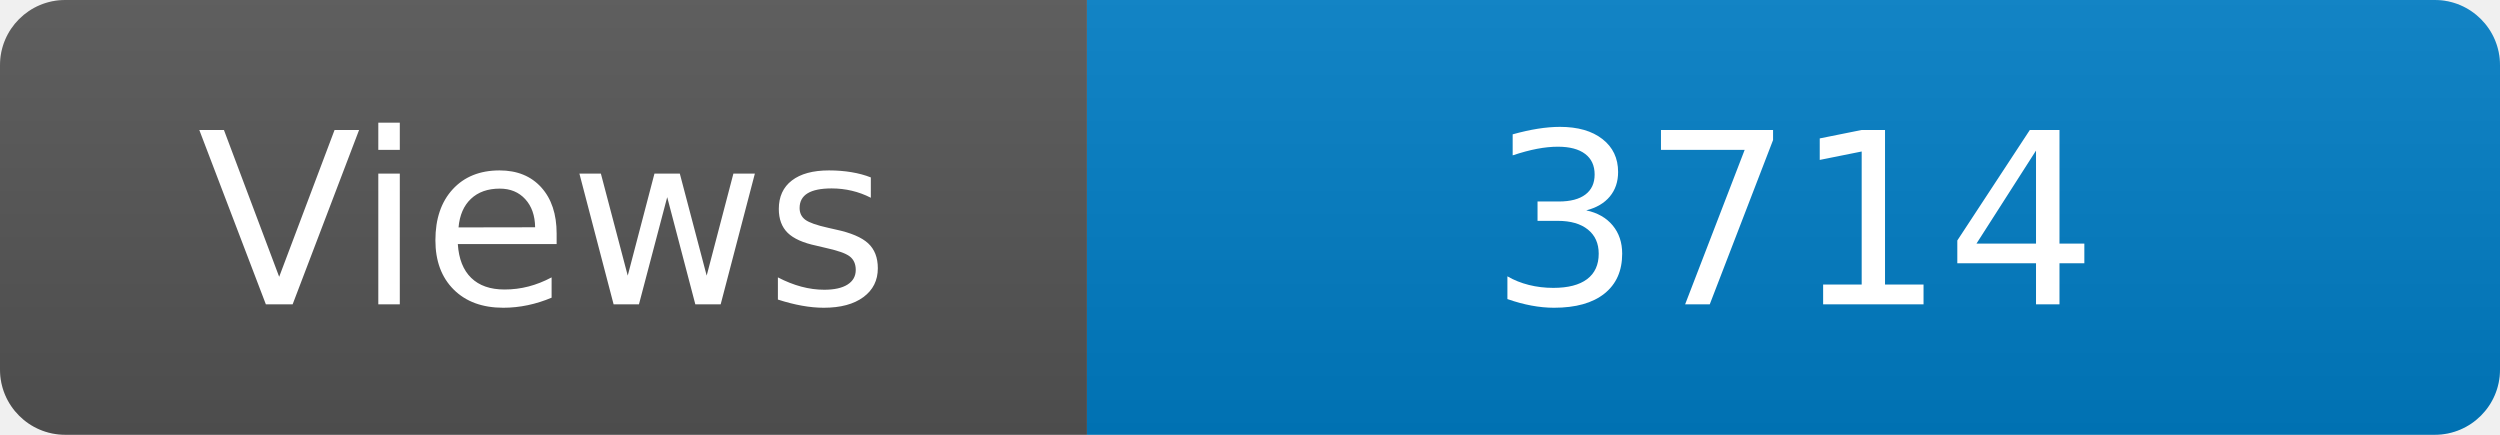
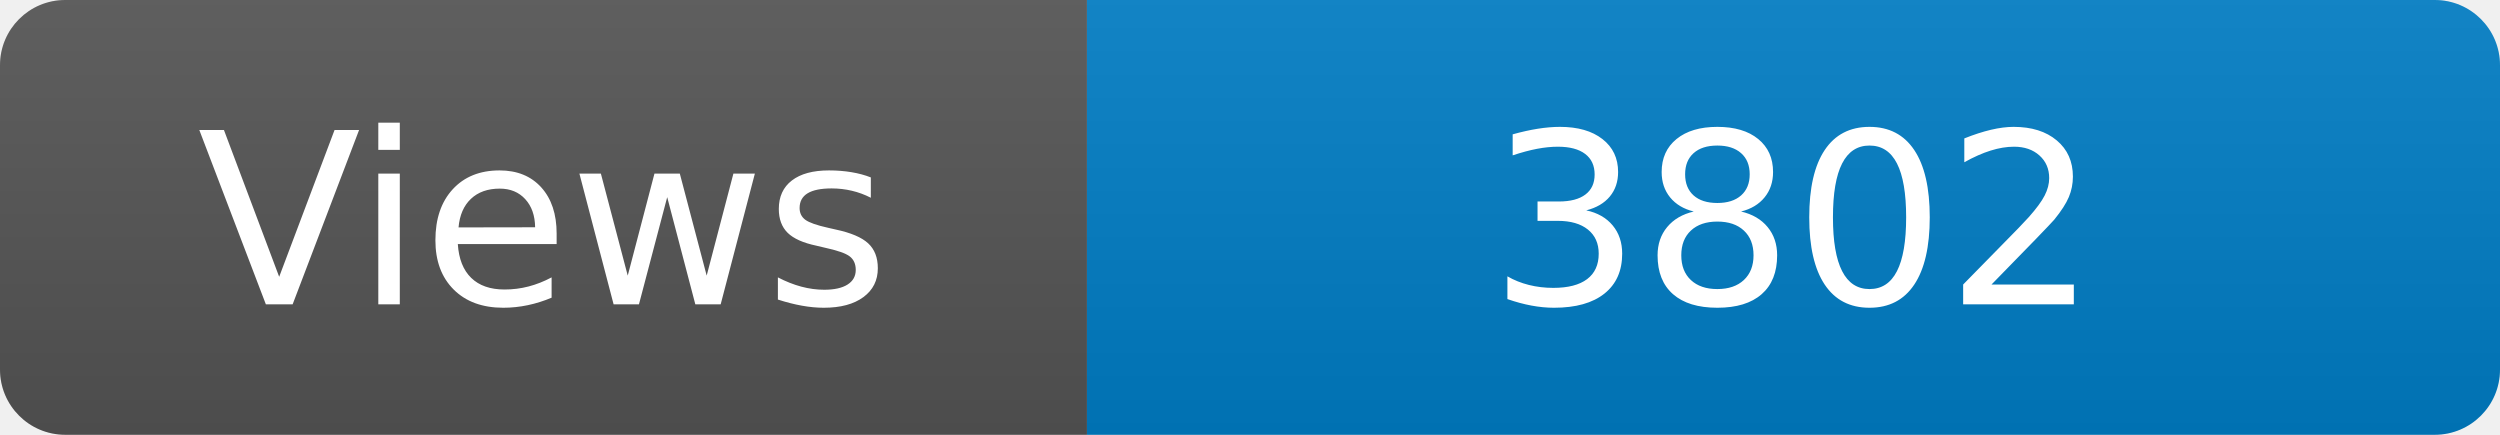
<svg xmlns="http://www.w3.org/2000/svg" width="115" height="20" role="img" aria-label="Maintained?: yes">
  <linearGradient id="s" x2="0" y2="100%">
    <stop offset="0" stop-color="#bbb" stop-opacity=".1" />
    <stop offset="1" stop-opacity=".1" />
  </linearGradient>
  <clipPath id="r">
    <rect width="115" height="20" rx="3" fill="#fff" />
  </clipPath>
  <g clip-path="url(#r)">
    <rect width="50" height="20" fill="#555" />
    <rect x="50" width="160" height="20" fill="#007ec6" />
    <rect width="115" height="20" fill="url(#s)" />
  </g>
  <g fill="#fff" text-anchor="middle" font-family="Verdana,Geneva,DejaVu Sans,sans-serif" font-size="110">
    <text x="250" y="140" transform="scale(.1)" fill="#fff">Views</text>
-     <text x="825" y="140" transform="scale(.1)" fill="#fff">3714</text>
+     <text x="825" y="140" transform="scale(.1)" fill="#fff">3802</text>
  </g>
</svg>
